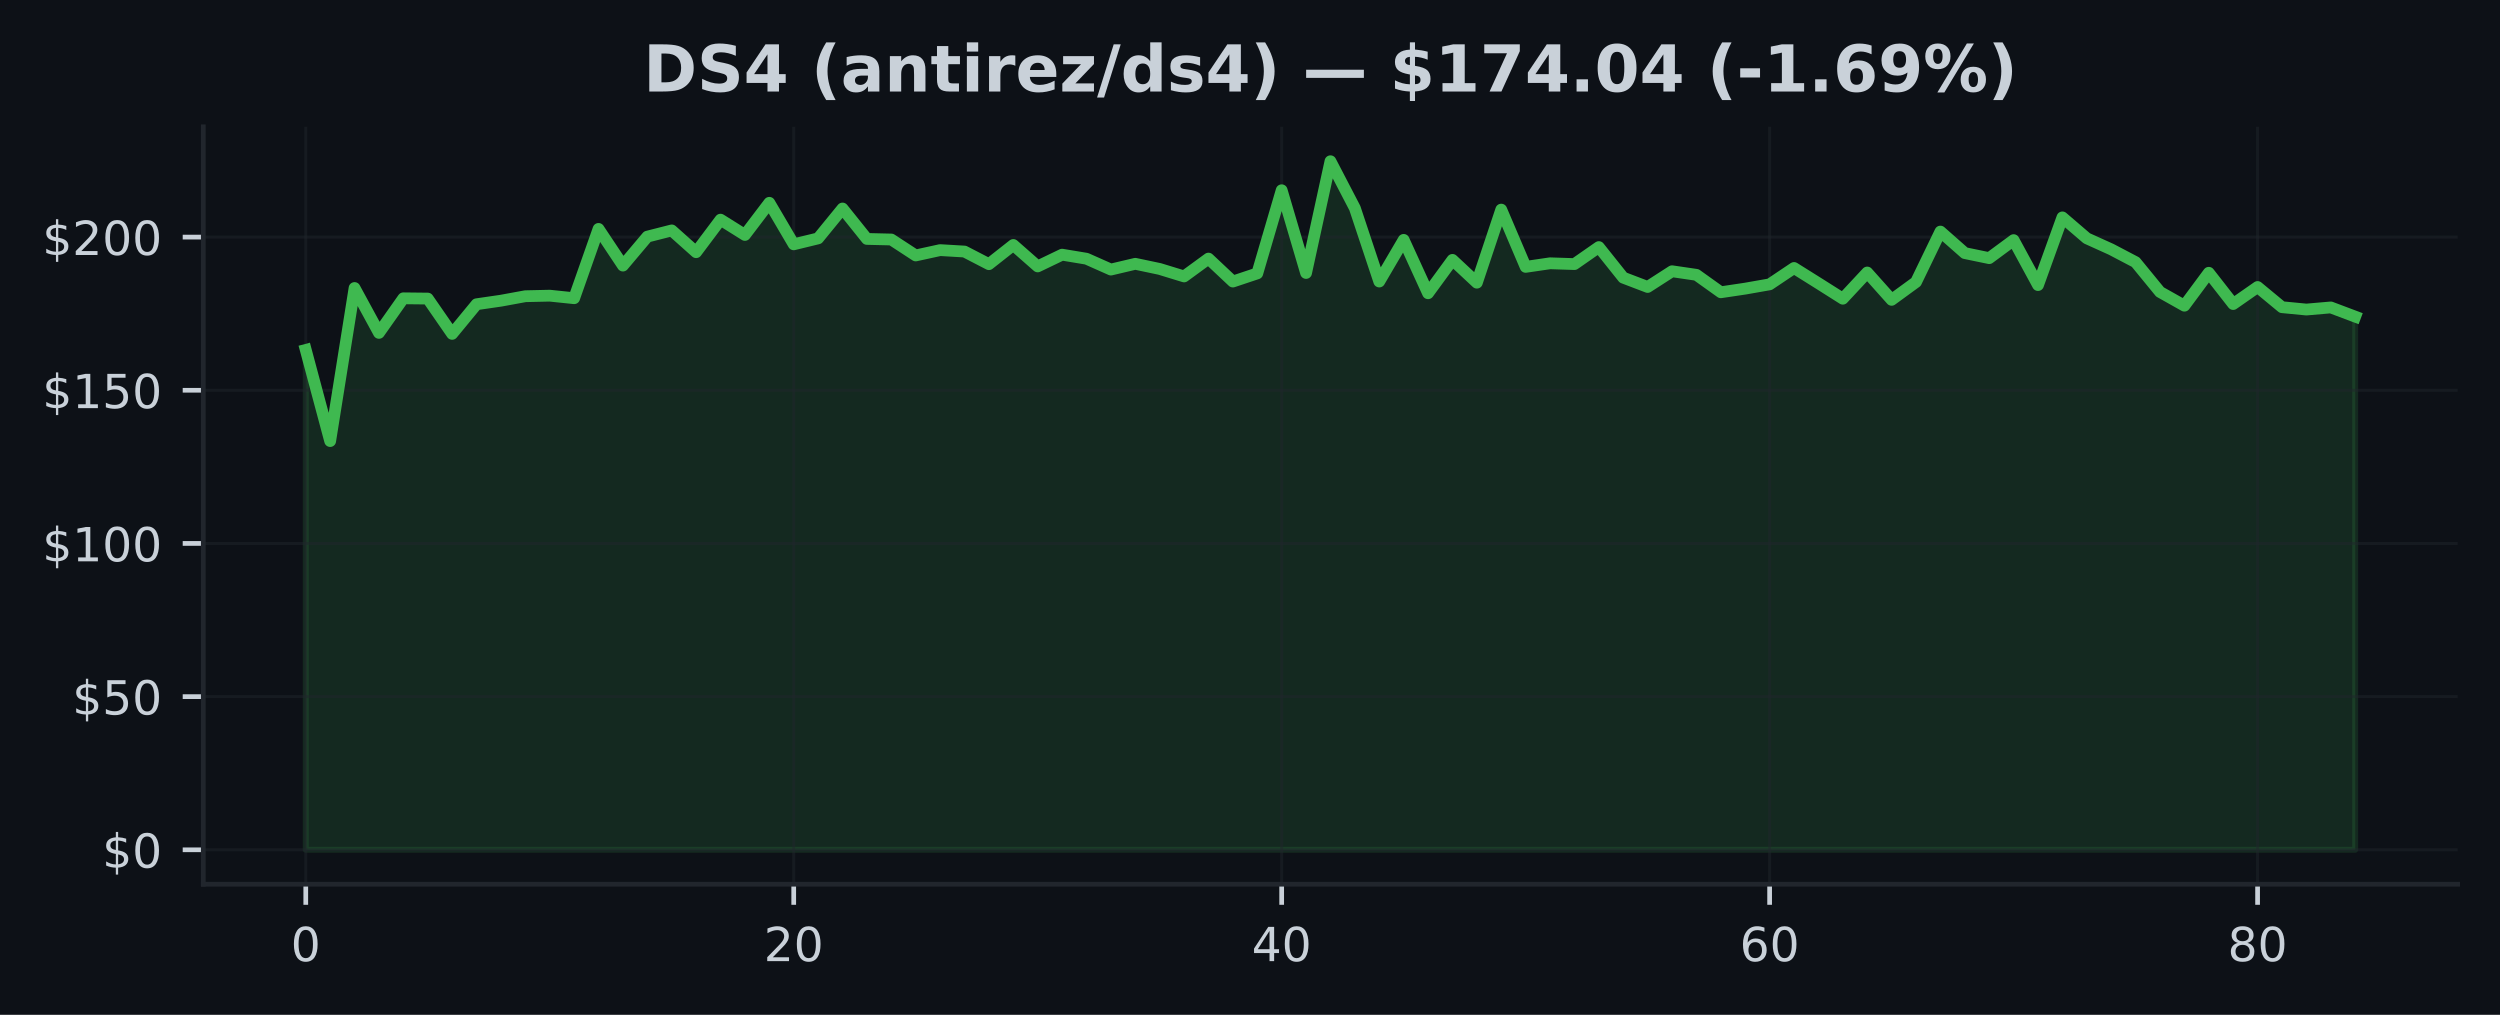
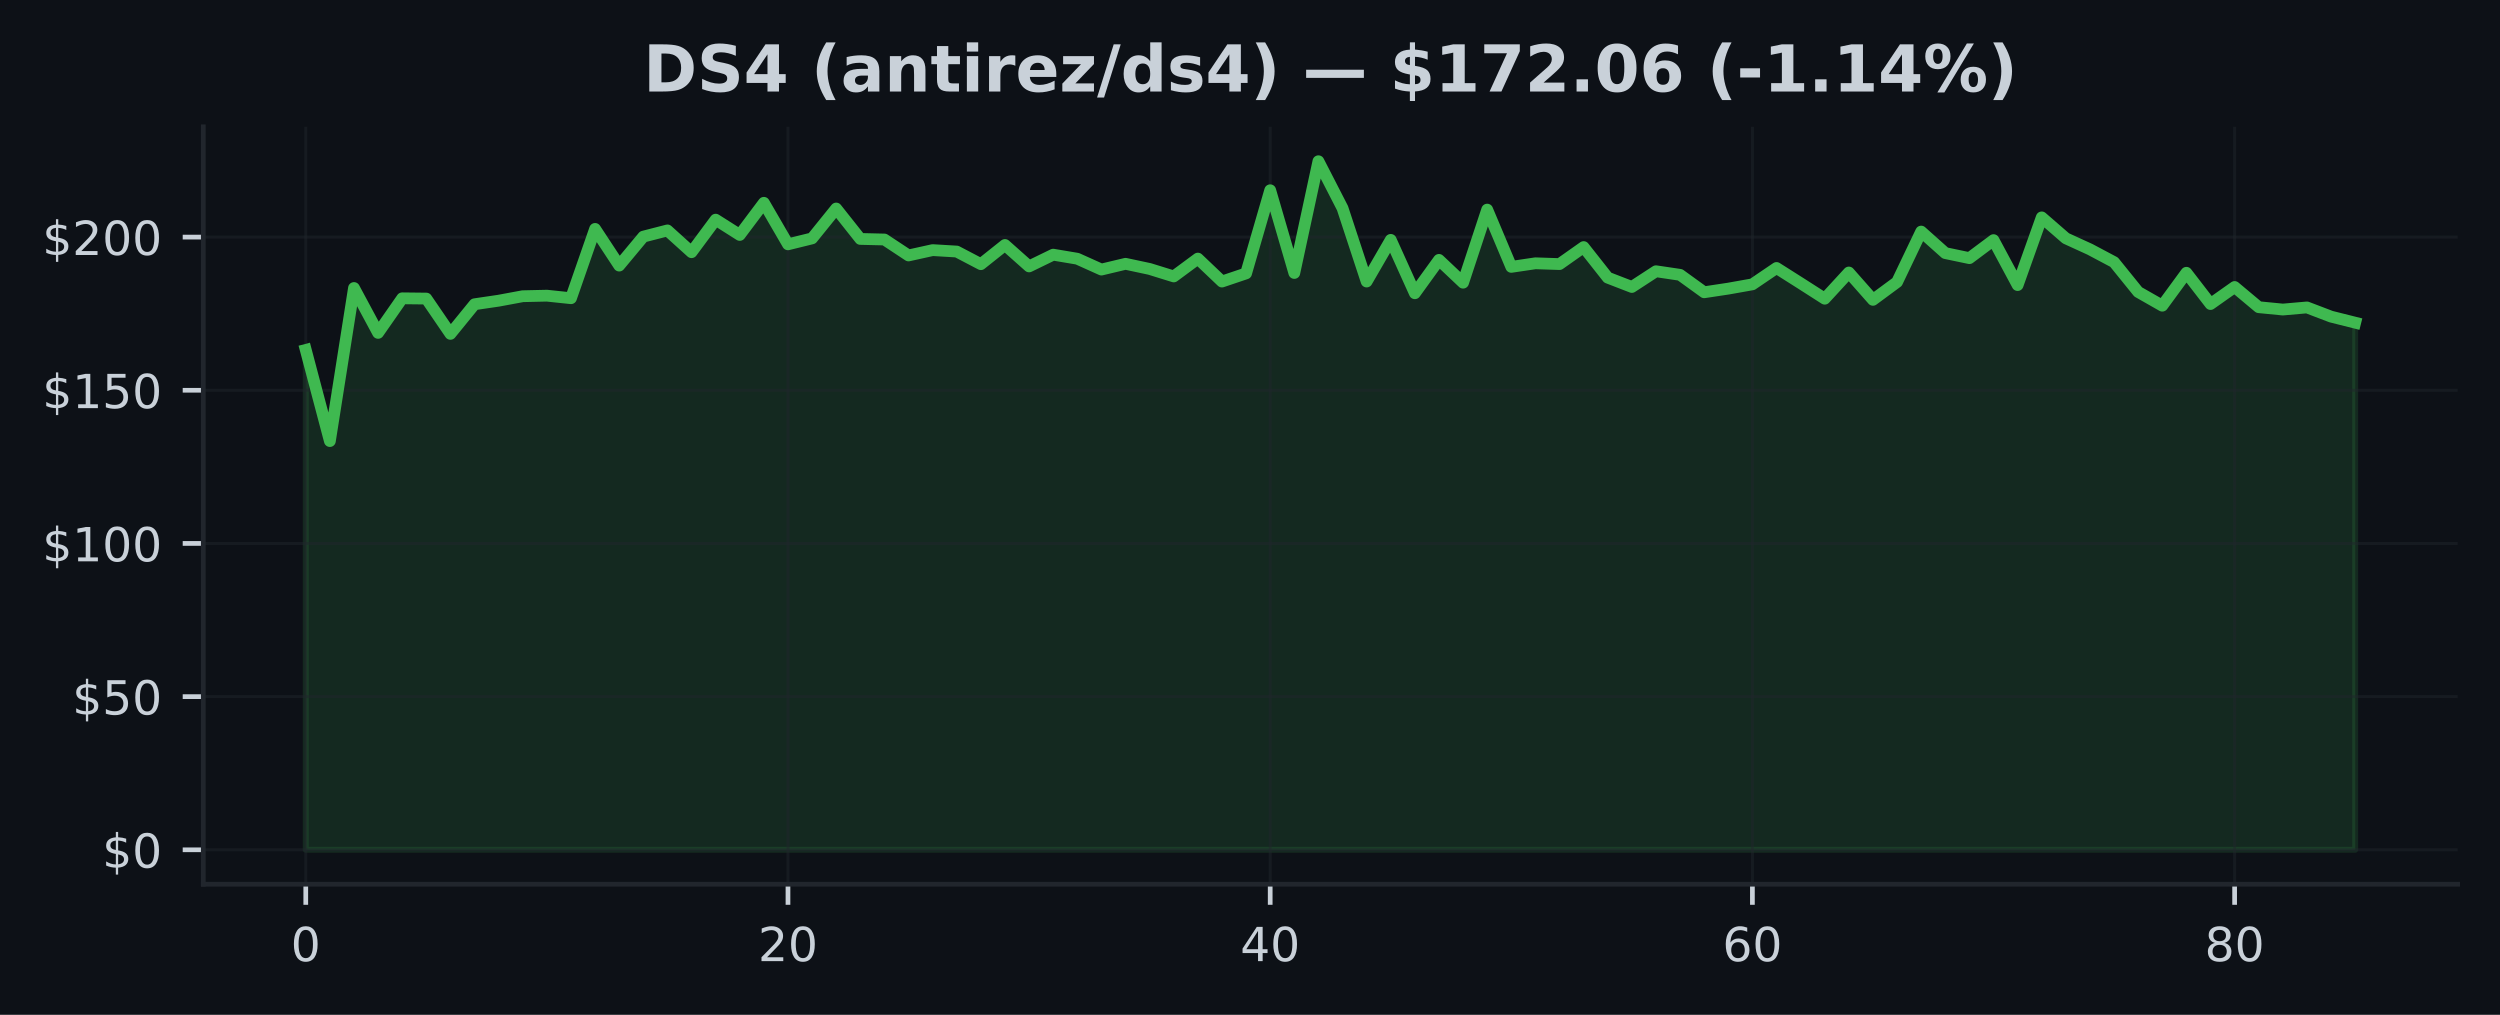
<svg xmlns="http://www.w3.org/2000/svg" xmlns:xlink="http://www.w3.org/1999/xlink" width="425pt" height="172.518pt" viewBox="0 0 425 172.518" version="1.1">
  <defs>
    <style type="text/css">*{stroke-linejoin: round; stroke-linecap: butt}</style>
  </defs>
  <g id="figure_1">
    <g id="patch_1">
      <path d="M 0 172.518  L 425 172.518  L 425 0  L 0 0  z " style="fill: #0d1117" />
    </g>
    <g id="axes_1">
      <g id="patch_2">
        <path d="M 34.56 150.318  L 417.8 150.318  L 417.8 21.558  L 34.56 21.558  z " style="fill: #0d1117" />
      </g>
      <g id="FillBetweenPolyCollection_1">
        <defs>
-           <path id="m83f5f140e5" d="M 51.98 -28.053  L 51.98 -113.037  L 56.128 -97.538  L 60.275 -123.557  L 64.423 -115.927  L 68.57 -121.807  L 72.718 -121.76  L 76.866 -115.76  L 81.013 -120.796  L 85.161 -121.401  L 89.309 -122.161  L 93.456 -122.255  L 97.604 -121.822  L 101.751 -133.603  L 105.899 -127.369  L 110.047 -132.29  L 114.194 -133.348  L 118.342 -129.645  L 122.49 -135.176  L 126.637 -132.577  L 130.785 -138.04  L 134.932 -130.983  L 139.08 -131.994  L 143.228 -137.071  L 147.375 -131.9  L 151.523 -131.801  L 155.67 -129.093  L 159.818 -129.999  L 163.966 -129.754  L 168.113 -127.608  L 172.261 -130.874  L 176.409 -127.228  L 180.556 -129.223  L 184.704 -128.535  L 188.851 -126.692  L 192.999 -127.671  L 197.147 -126.796  L 201.294 -125.525  L 205.442 -128.556  L 209.59 -124.656  L 213.737 -126.041  L 217.885 -140.175  L 222.032 -126.114  L 226.18 -145.107  L 230.328 -137.129  L 234.475 -124.661  L 238.623 -131.738  L 242.77 -122.666  L 246.918 -128.338  L 251.066 -124.463  L 255.213 -136.884  L 259.361 -127.15  L 263.509 -127.759  L 267.656 -127.624  L 271.804 -130.515  L 275.951 -125.317  L 280.099 -123.734  L 284.247 -126.405  L 288.394 -125.796  L 292.542 -122.833  L 296.69 -123.452  L 300.837 -124.182  L 304.985 -126.963  L 309.132 -124.364  L 313.28 -121.739  L 317.428 -126.192  L 321.575 -121.546  L 325.723 -124.572  L 329.87 -133.15  L 334.018 -129.494  L 338.166 -128.634  L 342.313 -131.697  L 346.461 -124.057  L 350.609 -135.561  L 354.756 -132.004  L 358.904 -130.129  L 363.051 -127.952  L 367.199 -122.885  L 371.347 -120.552  L 375.494 -126.145  L 379.642 -120.833  L 383.79 -123.729  L 387.937 -120.296  L 392.085 -119.895  L 396.232 -120.255  L 400.38 -118.692  L 400.38 -28.053  L 400.38 -28.053  L 396.232 -28.053  L 392.085 -28.053  L 387.937 -28.053  L 383.79 -28.053  L 379.642 -28.053  L 375.494 -28.053  L 371.347 -28.053  L 367.199 -28.053  L 363.051 -28.053  L 358.904 -28.053  L 354.756 -28.053  L 350.609 -28.053  L 346.461 -28.053  L 342.313 -28.053  L 338.166 -28.053  L 334.018 -28.053  L 329.87 -28.053  L 325.723 -28.053  L 321.575 -28.053  L 317.428 -28.053  L 313.28 -28.053  L 309.132 -28.053  L 304.985 -28.053  L 300.837 -28.053  L 296.69 -28.053  L 292.542 -28.053  L 288.394 -28.053  L 284.247 -28.053  L 280.099 -28.053  L 275.951 -28.053  L 271.804 -28.053  L 267.656 -28.053  L 263.509 -28.053  L 259.361 -28.053  L 255.213 -28.053  L 251.066 -28.053  L 246.918 -28.053  L 242.77 -28.053  L 238.623 -28.053  L 234.475 -28.053  L 230.328 -28.053  L 226.18 -28.053  L 222.032 -28.053  L 217.885 -28.053  L 213.737 -28.053  L 209.59 -28.053  L 205.442 -28.053  L 201.294 -28.053  L 197.147 -28.053  L 192.999 -28.053  L 188.851 -28.053  L 184.704 -28.053  L 180.556 -28.053  L 176.409 -28.053  L 172.261 -28.053  L 168.113 -28.053  L 163.966 -28.053  L 159.818 -28.053  L 155.67 -28.053  L 151.523 -28.053  L 147.375 -28.053  L 143.228 -28.053  L 139.08 -28.053  L 134.932 -28.053  L 130.785 -28.053  L 126.637 -28.053  L 122.49 -28.053  L 118.342 -28.053  L 114.194 -28.053  L 110.047 -28.053  L 105.899 -28.053  L 101.751 -28.053  L 97.604 -28.053  L 93.456 -28.053  L 89.309 -28.053  L 85.161 -28.053  L 81.013 -28.053  L 76.866 -28.053  L 72.718 -28.053  L 68.57 -28.053  L 64.423 -28.053  L 60.275 -28.053  L 56.128 -28.053  L 51.98 -28.053  z " style="stroke: #3fb950; stroke-opacity: 0.15" />
+           <path id="m788dcdb883" d="M 51.98 -28.053  L 51.98 -113.037  L 56.079 -97.538  L 60.178 -123.557  L 64.276 -115.927  L 68.375 -121.807  L 72.474 -121.76  L 76.573 -115.76  L 80.672 -120.796  L 84.771 -121.401  L 88.869 -122.161  L 92.968 -122.255  L 97.067 -121.822  L 101.166 -133.603  L 105.265 -127.369  L 109.364 -132.29  L 113.462 -133.348  L 117.561 -129.645  L 121.66 -135.176  L 125.759 -132.577  L 129.858 -138.04  L 133.956 -130.983  L 138.055 -131.994  L 142.154 -137.071  L 146.253 -131.9  L 150.352 -131.801  L 154.451 -129.093  L 158.549 -129.999  L 162.648 -129.754  L 166.747 -127.608  L 170.846 -130.874  L 174.945 -127.228  L 179.044 -129.223  L 183.142 -128.535  L 187.241 -126.692  L 191.34 -127.671  L 195.439 -126.796  L 199.538 -125.525  L 203.636 -128.556  L 207.735 -124.656  L 211.834 -126.041  L 215.933 -140.175  L 220.032 -126.114  L 224.131 -145.107  L 228.229 -137.129  L 232.328 -124.661  L 236.427 -131.738  L 240.526 -122.666  L 244.625 -128.338  L 248.724 -124.463  L 252.822 -136.884  L 256.921 -127.15  L 261.02 -127.759  L 265.119 -127.624  L 269.218 -130.515  L 273.316 -125.317  L 277.415 -123.734  L 281.514 -126.405  L 285.613 -125.796  L 289.712 -122.833  L 293.811 -123.452  L 297.909 -124.182  L 302.008 -126.963  L 306.107 -124.364  L 310.206 -121.739  L 314.305 -126.192  L 318.404 -121.546  L 322.502 -124.572  L 326.601 -133.15  L 330.7 -129.494  L 334.799 -128.634  L 338.898 -131.697  L 342.996 -124.057  L 347.095 -135.561  L 351.194 -132.004  L 355.293 -130.129  L 359.392 -127.952  L 363.491 -122.885  L 367.589 -120.552  L 371.688 -126.145  L 375.787 -120.833  L 379.886 -123.729  L 383.985 -120.296  L 388.084 -119.895  L 392.182 -120.255  L 396.281 -118.692  L 400.38 -117.661  L 400.38 -28.053  L 400.38 -28.053  L 396.281 -28.053  L 392.182 -28.053  L 388.084 -28.053  L 383.985 -28.053  L 379.886 -28.053  L 375.787 -28.053  L 371.688 -28.053  L 367.589 -28.053  L 363.491 -28.053  L 359.392 -28.053  L 355.293 -28.053  L 351.194 -28.053  L 347.095 -28.053  L 342.996 -28.053  L 338.898 -28.053  L 334.799 -28.053  L 330.7 -28.053  L 326.601 -28.053  L 322.502 -28.053  L 318.404 -28.053  L 314.305 -28.053  L 310.206 -28.053  L 306.107 -28.053  L 302.008 -28.053  L 297.909 -28.053  L 293.811 -28.053  L 289.712 -28.053  L 285.613 -28.053  L 281.514 -28.053  L 277.415 -28.053  L 273.316 -28.053  L 269.218 -28.053  L 265.119 -28.053  L 261.02 -28.053  L 256.921 -28.053  L 252.822 -28.053  L 248.724 -28.053  L 244.625 -28.053  L 240.526 -28.053  L 236.427 -28.053  L 232.328 -28.053  L 228.229 -28.053  L 224.131 -28.053  L 220.032 -28.053  L 215.933 -28.053  L 211.834 -28.053  L 207.735 -28.053  L 203.636 -28.053  L 199.538 -28.053  L 195.439 -28.053  L 191.34 -28.053  L 187.241 -28.053  L 183.142 -28.053  L 179.044 -28.053  L 174.945 -28.053  L 170.846 -28.053  L 166.747 -28.053  L 162.648 -28.053  L 158.549 -28.053  L 154.451 -28.053  L 150.352 -28.053  L 146.253 -28.053  L 142.154 -28.053  L 138.055 -28.053  L 133.956 -28.053  L 129.858 -28.053  L 125.759 -28.053  L 121.66 -28.053  L 117.561 -28.053  L 113.462 -28.053  L 109.364 -28.053  L 105.265 -28.053  L 101.166 -28.053  L 97.067 -28.053  L 92.968 -28.053  L 88.869 -28.053  L 84.771 -28.053  L 80.672 -28.053  L 76.573 -28.053  L 72.474 -28.053  L 68.375 -28.053  L 64.276 -28.053  L 60.178 -28.053  L 56.079 -28.053  L 51.98 -28.053  z " style="stroke: #3fb950; stroke-opacity: 0.15" />
        </defs>
-         <g clip-path="url(#p195b4884b9)">
-           <use xlink:href="#m83f5f140e5" x="0" y="172.518" style="fill: #3fb950; fill-opacity: 0.15; stroke: #3fb950; stroke-opacity: 0.15" />
+         <g clip-path="url(#pe087910548)">
+           <use xlink:href="#m788dcdb883" x="0" y="172.518" style="fill: #3fb950; fill-opacity: 0.15; stroke: #3fb950; stroke-opacity: 0.15" />
        </g>
      </g>
      <g id="matplotlib.axis_1">
        <g id="xtick_1">
          <g id="line2d_1">
-             <path d="M 51.98 150.318  L 51.98 21.558  " clip-path="url(#p195b4884b9)" style="fill: none; stroke: #21262d; stroke-opacity: 0.5; stroke-width: 0.5; stroke-linecap: square" />
+             <path d="M 51.98 150.318  L 51.98 21.558  " clip-path="url(#pe087910548)" style="fill: none; stroke: #21262d; stroke-opacity: 0.5; stroke-width: 0.5; stroke-linecap: square" />
          </g>
          <g id="line2d_2">
            <defs>
-               <path id="m66375130da" d="M 0 0  L 0 3.5  " style="stroke: #c9d1d9; stroke-width: 0.8" />
+               <path id="mb2eb24e6b3" d="M 0 0  L 0 3.5  " style="stroke: #c9d1d9; stroke-width: 0.8" />
            </defs>
            <g>
-               <use xlink:href="#m66375130da" x="51.98" y="150.318" style="fill: #c9d1d9; stroke: #c9d1d9; stroke-width: 0.8" />
+               <use xlink:href="#mb2eb24e6b3" x="51.98" y="150.318" style="fill: #c9d1d9; stroke: #c9d1d9; stroke-width: 0.8" />
            </g>
          </g>
          <g id="text_1">
            <g style="fill: #c9d1d9" transform="translate(49.435 163.3964) scale(0.08 -0.08)">
              <defs>
                <path id="DejaVuSans-13" d="M 2034 4250  Q 1547 4250 1301 3770  Q 1056 3291 1056 2328  Q 1056 1369 1301 889  Q 1547 409 2034 409  Q 2525 409 2770 889  Q 3016 1369 3016 2328  Q 3016 3291 2770 3770  Q 2525 4250 2034 4250  z M 2034 4750  Q 2819 4750 3233 4129  Q 3647 3509 3647 2328  Q 3647 1150 3233 529  Q 2819 -91 2034 -91  Q 1250 -91 836 529  Q 422 1150 422 2328  Q 422 3509 836 4129  Q 1250 4750 2034 4750  z " transform="scale(0.015625)" />
              </defs>
              <use xlink:href="#DejaVuSans-13" />
            </g>
          </g>
        </g>
        <g id="xtick_2">
          <g id="line2d_3">
-             <path d="M 134.932 150.318  L 134.932 21.558  " clip-path="url(#p195b4884b9)" style="fill: none; stroke: #21262d; stroke-opacity: 0.5; stroke-width: 0.5; stroke-linecap: square" />
+             <path d="M 133.956 150.318  L 133.956 21.558  " clip-path="url(#pe087910548)" style="fill: none; stroke: #21262d; stroke-opacity: 0.5; stroke-width: 0.5; stroke-linecap: square" />
          </g>
          <g id="line2d_4">
            <g>
-               <use xlink:href="#m66375130da" x="134.932" y="150.318" style="fill: #c9d1d9; stroke: #c9d1d9; stroke-width: 0.8" />
+               <use xlink:href="#mb2eb24e6b3" x="133.956" y="150.318" style="fill: #c9d1d9; stroke: #c9d1d9; stroke-width: 0.8" />
            </g>
          </g>
          <g id="text_2">
-             <g style="fill: #c9d1d9" transform="translate(129.8424 163.3964) scale(0.08 -0.08)">
+             <g style="fill: #c9d1d9" transform="translate(128.8665 163.3964) scale(0.08 -0.08)">
              <defs>
                <path id="DejaVuSans-15" d="M 1228 531  L 3431 531  L 3431 0  L 469 0  L 469 531  Q 828 903 1448 1529  Q 2069 2156 2228 2338  Q 2531 2678 2651 2914  Q 2772 3150 2772 3378  Q 2772 3750 2511 3984  Q 2250 4219 1831 4219  Q 1534 4219 1204 4116  Q 875 4013 500 3803  L 500 4441  Q 881 4594 1212 4672  Q 1544 4750 1819 4750  Q 2544 4750 2975 4387  Q 3406 4025 3406 3419  Q 3406 3131 3298 2873  Q 3191 2616 2906 2266  Q 2828 2175 2409 1742  Q 1991 1309 1228 531  z " transform="scale(0.015625)" />
              </defs>
              <use xlink:href="#DejaVuSans-15" />
              <use xlink:href="#DejaVuSans-13" transform="translate(63.625 0)" />
            </g>
          </g>
        </g>
        <g id="xtick_3">
          <g id="line2d_5">
-             <path d="M 217.885 150.318  L 217.885 21.558  " clip-path="url(#p195b4884b9)" style="fill: none; stroke: #21262d; stroke-opacity: 0.5; stroke-width: 0.5; stroke-linecap: square" />
+             <path d="M 215.933 150.318  L 215.933 21.558  " clip-path="url(#pe087910548)" style="fill: none; stroke: #21262d; stroke-opacity: 0.5; stroke-width: 0.5; stroke-linecap: square" />
          </g>
          <g id="line2d_6">
            <g>
-               <use xlink:href="#m66375130da" x="217.885" y="150.318" style="fill: #c9d1d9; stroke: #c9d1d9; stroke-width: 0.8" />
+               <use xlink:href="#mb2eb24e6b3" x="215.933" y="150.318" style="fill: #c9d1d9; stroke: #c9d1d9; stroke-width: 0.8" />
            </g>
          </g>
          <g id="text_3">
-             <g style="fill: #c9d1d9" transform="translate(212.7948 163.3964) scale(0.08 -0.08)">
+             <g style="fill: #c9d1d9" transform="translate(210.8429 163.3964) scale(0.08 -0.08)">
              <defs>
                <path id="DejaVuSans-17" d="M 2419 4116  L 825 1625  L 2419 1625  L 2419 4116  z M 2253 4666  L 3047 4666  L 3047 1625  L 3713 1625  L 3713 1100  L 3047 1100  L 3047 0  L 2419 0  L 2419 1100  L 313 1100  L 313 1709  L 2253 4666  z " transform="scale(0.015625)" />
              </defs>
              <use xlink:href="#DejaVuSans-17" />
              <use xlink:href="#DejaVuSans-13" transform="translate(63.625 0)" />
            </g>
          </g>
        </g>
        <g id="xtick_4">
          <g id="line2d_7">
-             <path d="M 300.837 150.318  L 300.837 21.558  " clip-path="url(#p195b4884b9)" style="fill: none; stroke: #21262d; stroke-opacity: 0.5; stroke-width: 0.5; stroke-linecap: square" />
+             <path d="M 297.909 150.318  L 297.909 21.558  " clip-path="url(#pe087910548)" style="fill: none; stroke: #21262d; stroke-opacity: 0.5; stroke-width: 0.5; stroke-linecap: square" />
          </g>
          <g id="line2d_8">
            <g>
-               <use xlink:href="#m66375130da" x="300.837" y="150.318" style="fill: #c9d1d9; stroke: #c9d1d9; stroke-width: 0.8" />
+               <use xlink:href="#mb2eb24e6b3" x="297.909" y="150.318" style="fill: #c9d1d9; stroke: #c9d1d9; stroke-width: 0.8" />
            </g>
          </g>
          <g id="text_4">
-             <g style="fill: #c9d1d9" transform="translate(295.7471 163.3964) scale(0.08 -0.08)">
+             <g style="fill: #c9d1d9" transform="translate(292.8194 163.3964) scale(0.08 -0.08)">
              <defs>
                <path id="DejaVuSans-19" d="M 2113 2584  Q 1688 2584 1439 2293  Q 1191 2003 1191 1497  Q 1191 994 1439 701  Q 1688 409 2113 409  Q 2538 409 2786 701  Q 3034 994 3034 1497  Q 3034 2003 2786 2293  Q 2538 2584 2113 2584  z M 3366 4563  L 3366 3988  Q 3128 4100 2886 4159  Q 2644 4219 2406 4219  Q 1781 4219 1451 3797  Q 1122 3375 1075 2522  Q 1259 2794 1537 2939  Q 1816 3084 2150 3084  Q 2853 3084 3261 2657  Q 3669 2231 3669 1497  Q 3669 778 3244 343  Q 2819 -91 2113 -91  Q 1303 -91 875 529  Q 447 1150 447 2328  Q 447 3434 972 4092  Q 1497 4750 2381 4750  Q 2619 4750 2861 4703  Q 3103 4656 3366 4563  z " transform="scale(0.015625)" />
              </defs>
              <use xlink:href="#DejaVuSans-19" />
              <use xlink:href="#DejaVuSans-13" transform="translate(63.625 0)" />
            </g>
          </g>
        </g>
        <g id="xtick_5">
          <g id="line2d_9">
-             <path d="M 383.79 150.318  L 383.79 21.558  " clip-path="url(#p195b4884b9)" style="fill: none; stroke: #21262d; stroke-opacity: 0.5; stroke-width: 0.5; stroke-linecap: square" />
+             <path d="M 379.886 150.318  L 379.886 21.558  " clip-path="url(#pe087910548)" style="fill: none; stroke: #21262d; stroke-opacity: 0.5; stroke-width: 0.5; stroke-linecap: square" />
          </g>
          <g id="line2d_10">
            <g>
-               <use xlink:href="#m66375130da" x="383.79" y="150.318" style="fill: #c9d1d9; stroke: #c9d1d9; stroke-width: 0.8" />
+               <use xlink:href="#mb2eb24e6b3" x="379.886" y="150.318" style="fill: #c9d1d9; stroke: #c9d1d9; stroke-width: 0.8" />
            </g>
          </g>
          <g id="text_5">
-             <g style="fill: #c9d1d9" transform="translate(378.6995 163.3964) scale(0.08 -0.08)">
+             <g style="fill: #c9d1d9" transform="translate(374.7959 163.3964) scale(0.08 -0.08)">
              <defs>
                <path id="DejaVuSans-1b" d="M 2034 2216  Q 1584 2216 1326 1975  Q 1069 1734 1069 1313  Q 1069 891 1326 650  Q 1584 409 2034 409  Q 2484 409 2743 651  Q 3003 894 3003 1313  Q 3003 1734 2745 1975  Q 2488 2216 2034 2216  z M 1403 2484  Q 997 2584 770 2862  Q 544 3141 544 3541  Q 544 4100 942 4425  Q 1341 4750 2034 4750  Q 2731 4750 3128 4425  Q 3525 4100 3525 3541  Q 3525 3141 3298 2862  Q 3072 2584 2669 2484  Q 3125 2378 3379 2068  Q 3634 1759 3634 1313  Q 3634 634 3220 271  Q 2806 -91 2034 -91  Q 1263 -91 848 271  Q 434 634 434 1313  Q 434 1759 690 2068  Q 947 2378 1403 2484  z M 1172 3481  Q 1172 3119 1398 2916  Q 1625 2713 2034 2713  Q 2441 2713 2670 2916  Q 2900 3119 2900 3481  Q 2900 3844 2670 4047  Q 2441 4250 2034 4250  Q 1625 4250 1398 4047  Q 1172 3844 1172 3481  z " transform="scale(0.015625)" />
              </defs>
              <use xlink:href="#DejaVuSans-1b" />
              <use xlink:href="#DejaVuSans-13" transform="translate(63.625 0)" />
            </g>
          </g>
        </g>
      </g>
      <g id="matplotlib.axis_2">
        <g id="ytick_1">
          <g id="line2d_11">
-             <path d="M 34.56 144.466  L 417.8 144.466  " clip-path="url(#p195b4884b9)" style="fill: none; stroke: #21262d; stroke-opacity: 0.5; stroke-width: 0.5; stroke-linecap: square" />
+             <path d="M 34.56 144.466  L 417.8 144.466  " clip-path="url(#pe087910548)" style="fill: none; stroke: #21262d; stroke-opacity: 0.5; stroke-width: 0.5; stroke-linecap: square" />
          </g>
          <g id="line2d_12">
            <defs>
-               <path id="m2ae6f663f9" d="M 0 0  L -3.5 0  " style="stroke: #c9d1d9; stroke-width: 0.8" />
+               <path id="mabbcec1e08" d="M 0 0  L -3.5 0  " style="stroke: #c9d1d9; stroke-width: 0.8" />
            </defs>
            <g>
-               <use xlink:href="#m2ae6f663f9" x="34.56" y="144.466" style="fill: #c9d1d9; stroke: #c9d1d9; stroke-width: 0.8" />
+               <use xlink:href="#mabbcec1e08" x="34.56" y="144.466" style="fill: #c9d1d9; stroke: #c9d1d9; stroke-width: 0.8" />
            </g>
          </g>
          <g id="text_6">
            <g style="fill: #c9d1d9" transform="translate(17.38 147.5049) scale(0.08 -0.08)">
              <defs>
                <path id="DejaVuSans-7" d="M 2163 -941  L 1850 -941  L 1847 0  Q 1519 6 1191 76  Q 863 147 531 288  L 531 850  Q 850 650 1176 548  Q 1503 447 1850 444  L 1850 1869  Q 1159 1981 845 2250  Q 531 2519 531 2988  Q 531 3497 872 3790  Q 1213 4084 1850 4128  L 1850 4863  L 2163 4863  L 2163 4138  Q 2453 4125 2725 4076  Q 2997 4028 3256 3944  L 3256 3397  Q 2997 3528 2723 3600  Q 2450 3672 2163 3684  L 2163 2350  Q 2872 2241 3206 1959  Q 3541 1678 3541 1191  Q 3541 663 3186 358  Q 2831 53 2163 6  L 2163 -941  z M 1850 2406  L 1850 3688  Q 1488 3647 1297 3481  Q 1106 3316 1106 3041  Q 1106 2772 1282 2622  Q 1459 2472 1850 2406  z M 2163 1806  L 2163 453  Q 2559 506 2761 678  Q 2963 850 2963 1131  Q 2963 1406 2770 1568  Q 2578 1731 2163 1806  z " transform="scale(0.015625)" />
              </defs>
              <use xlink:href="#DejaVuSans-7" />
              <use xlink:href="#DejaVuSans-13" transform="translate(63.625 0)" />
            </g>
          </g>
        </g>
        <g id="ytick_2">
          <g id="line2d_13">
-             <path d="M 34.56 118.426  L 417.8 118.426  " clip-path="url(#p195b4884b9)" style="fill: none; stroke: #21262d; stroke-opacity: 0.5; stroke-width: 0.5; stroke-linecap: square" />
+             <path d="M 34.56 118.426  L 417.8 118.426  " clip-path="url(#pe087910548)" style="fill: none; stroke: #21262d; stroke-opacity: 0.5; stroke-width: 0.5; stroke-linecap: square" />
          </g>
          <g id="line2d_14">
            <g>
-               <use xlink:href="#m2ae6f663f9" x="34.56" y="118.426" style="fill: #c9d1d9; stroke: #c9d1d9; stroke-width: 0.8" />
+               <use xlink:href="#mabbcec1e08" x="34.56" y="118.426" style="fill: #c9d1d9; stroke: #c9d1d9; stroke-width: 0.8" />
            </g>
          </g>
          <g id="text_7">
            <g style="fill: #c9d1d9" transform="translate(12.29 121.465) scale(0.08 -0.08)">
              <defs>
                <path id="DejaVuSans-18" d="M 691 4666  L 3169 4666  L 3169 4134  L 1269 4134  L 1269 2991  Q 1406 3038 1543 3061  Q 1681 3084 1819 3084  Q 2600 3084 3056 2656  Q 3513 2228 3513 1497  Q 3513 744 3044 326  Q 2575 -91 1722 -91  Q 1428 -91 1123 -41  Q 819 9 494 109  L 494 744  Q 775 591 1075 516  Q 1375 441 1709 441  Q 2250 441 2565 725  Q 2881 1009 2881 1497  Q 2881 1984 2565 2268  Q 2250 2553 1709 2553  Q 1456 2553 1204 2497  Q 953 2441 691 2322  L 691 4666  z " transform="scale(0.015625)" />
              </defs>
              <use xlink:href="#DejaVuSans-7" />
              <use xlink:href="#DejaVuSans-18" transform="translate(63.625 0)" />
              <use xlink:href="#DejaVuSans-13" transform="translate(127.25 0)" />
            </g>
          </g>
        </g>
        <g id="ytick_3">
          <g id="line2d_15">
-             <path d="M 34.56 92.386  L 417.8 92.386  " clip-path="url(#p195b4884b9)" style="fill: none; stroke: #21262d; stroke-opacity: 0.5; stroke-width: 0.5; stroke-linecap: square" />
+             <path d="M 34.56 92.386  L 417.8 92.386  " clip-path="url(#pe087910548)" style="fill: none; stroke: #21262d; stroke-opacity: 0.5; stroke-width: 0.5; stroke-linecap: square" />
          </g>
          <g id="line2d_16">
            <g>
-               <use xlink:href="#m2ae6f663f9" x="34.56" y="92.386" style="fill: #c9d1d9; stroke: #c9d1d9; stroke-width: 0.8" />
+               <use xlink:href="#mabbcec1e08" x="34.56" y="92.386" style="fill: #c9d1d9; stroke: #c9d1d9; stroke-width: 0.8" />
            </g>
          </g>
          <g id="text_8">
            <g style="fill: #c9d1d9" transform="translate(7.2 95.42513) scale(0.08 -0.08)">
              <defs>
                <path id="DejaVuSans-14" d="M 794 531  L 1825 531  L 1825 4091  L 703 3866  L 703 4441  L 1819 4666  L 2450 4666  L 2450 531  L 3481 531  L 3481 0  L 794 0  L 794 531  z " transform="scale(0.015625)" />
              </defs>
              <use xlink:href="#DejaVuSans-7" />
              <use xlink:href="#DejaVuSans-14" transform="translate(63.625 0)" />
              <use xlink:href="#DejaVuSans-13" transform="translate(127.25 0)" />
              <use xlink:href="#DejaVuSans-13" transform="translate(190.875 0)" />
            </g>
          </g>
        </g>
        <g id="ytick_4">
          <g id="line2d_17">
-             <path d="M 34.56 66.346  L 417.8 66.346  " clip-path="url(#p195b4884b9)" style="fill: none; stroke: #21262d; stroke-opacity: 0.5; stroke-width: 0.5; stroke-linecap: square" />
+             <path d="M 34.56 66.346  L 417.8 66.346  " clip-path="url(#pe087910548)" style="fill: none; stroke: #21262d; stroke-opacity: 0.5; stroke-width: 0.5; stroke-linecap: square" />
          </g>
          <g id="line2d_18">
            <g>
-               <use xlink:href="#m2ae6f663f9" x="34.56" y="66.346" style="fill: #c9d1d9; stroke: #c9d1d9; stroke-width: 0.8" />
+               <use xlink:href="#mabbcec1e08" x="34.56" y="66.346" style="fill: #c9d1d9; stroke: #c9d1d9; stroke-width: 0.8" />
            </g>
          </g>
          <g id="text_9">
            <g style="fill: #c9d1d9" transform="translate(7.2 69.38524) scale(0.08 -0.08)">
              <use xlink:href="#DejaVuSans-7" />
              <use xlink:href="#DejaVuSans-14" transform="translate(63.625 0)" />
              <use xlink:href="#DejaVuSans-18" transform="translate(127.25 0)" />
              <use xlink:href="#DejaVuSans-13" transform="translate(190.875 0)" />
            </g>
          </g>
        </g>
        <g id="ytick_5">
          <g id="line2d_19">
-             <path d="M 34.56 40.306  L 417.8 40.306  " clip-path="url(#p195b4884b9)" style="fill: none; stroke: #21262d; stroke-opacity: 0.5; stroke-width: 0.5; stroke-linecap: square" />
+             <path d="M 34.56 40.306  L 417.8 40.306  " clip-path="url(#pe087910548)" style="fill: none; stroke: #21262d; stroke-opacity: 0.5; stroke-width: 0.5; stroke-linecap: square" />
          </g>
          <g id="line2d_20">
            <g>
-               <use xlink:href="#m2ae6f663f9" x="34.56" y="40.306" style="fill: #c9d1d9; stroke: #c9d1d9; stroke-width: 0.8" />
+               <use xlink:href="#mabbcec1e08" x="34.56" y="40.306" style="fill: #c9d1d9; stroke: #c9d1d9; stroke-width: 0.8" />
            </g>
          </g>
          <g id="text_10">
            <g style="fill: #c9d1d9" transform="translate(7.2 43.34534) scale(0.08 -0.08)">
              <use xlink:href="#DejaVuSans-7" />
              <use xlink:href="#DejaVuSans-15" transform="translate(63.625 0)" />
              <use xlink:href="#DejaVuSans-13" transform="translate(127.25 0)" />
              <use xlink:href="#DejaVuSans-13" transform="translate(190.875 0)" />
            </g>
          </g>
        </g>
      </g>
      <g id="line2d_21">
-         <path d="M 51.98 59.482  L 56.128 74.981  L 60.275 48.962  L 64.423 56.591  L 68.57 50.712  L 72.718 50.758  L 76.866 56.758  L 81.013 51.722  L 85.161 51.118  L 89.309 50.357  L 93.456 50.264  L 97.604 50.696  L 101.751 38.915  L 105.899 45.149  L 110.047 40.228  L 114.194 39.171  L 118.342 42.873  L 122.49 37.343  L 126.637 39.941  L 130.785 34.478  L 134.932 41.535  L 139.08 40.525  L 143.228 35.447  L 147.375 40.618  L 151.523 40.717  L 155.67 43.426  L 159.818 42.519  L 163.966 42.764  L 168.113 44.91  L 172.261 41.644  L 176.409 45.29  L 180.556 43.295  L 184.704 43.983  L 188.851 45.826  L 192.999 44.847  L 197.147 45.722  L 201.294 46.993  L 205.442 43.962  L 209.59 47.863  L 213.737 46.477  L 217.885 32.343  L 222.032 46.405  L 226.18 27.411  L 230.328 35.39  L 234.475 47.858  L 238.623 40.78  L 242.77 49.852  L 246.918 44.181  L 251.066 48.055  L 255.213 35.634  L 259.361 45.368  L 263.509 44.759  L 267.656 44.894  L 271.804 42.004  L 275.951 47.201  L 280.099 48.785  L 284.247 46.113  L 288.394 46.722  L 292.542 49.686  L 296.69 49.066  L 300.837 48.337  L 304.985 45.556  L 309.132 48.154  L 313.28 50.779  L 317.428 46.326  L 321.575 50.972  L 325.723 47.946  L 329.87 39.369  L 334.018 43.025  L 338.166 43.884  L 342.313 40.822  L 346.461 48.462  L 350.609 36.957  L 354.756 40.514  L 358.904 42.389  L 363.051 44.566  L 367.199 49.633  L 371.347 51.967  L 375.494 46.373  L 379.642 51.685  L 383.79 48.79  L 387.937 52.222  L 392.085 52.623  L 396.232 52.263  L 400.38 53.826  " clip-path="url(#p195b4884b9)" style="fill: none; stroke: #3fb950; stroke-width: 2; stroke-linecap: square" />
+         <path d="M 51.98 59.482  L 56.079 74.981  L 60.178 48.962  L 64.276 56.591  L 68.375 50.712  L 72.474 50.758  L 76.573 56.758  L 80.672 51.722  L 84.771 51.118  L 88.869 50.357  L 92.968 50.264  L 97.067 50.696  L 101.166 38.915  L 105.265 45.149  L 109.364 40.228  L 113.462 39.171  L 117.561 42.873  L 121.66 37.343  L 125.759 39.941  L 129.858 34.478  L 133.956 41.535  L 138.055 40.525  L 142.154 35.447  L 146.253 40.618  L 150.352 40.717  L 154.451 43.426  L 158.549 42.519  L 162.648 42.764  L 166.747 44.91  L 170.846 41.644  L 174.945 45.29  L 179.044 43.295  L 183.142 43.983  L 187.241 45.826  L 191.34 44.847  L 195.439 45.722  L 199.538 46.993  L 203.636 43.962  L 207.735 47.863  L 211.834 46.477  L 215.933 32.343  L 220.032 46.405  L 224.131 27.411  L 228.229 35.39  L 232.328 47.858  L 236.427 40.78  L 240.526 49.852  L 244.625 44.181  L 248.724 48.055  L 252.822 35.634  L 256.921 45.368  L 261.02 44.759  L 265.119 44.894  L 269.218 42.004  L 273.316 47.201  L 277.415 48.785  L 281.514 46.113  L 285.613 46.722  L 289.712 49.686  L 293.811 49.066  L 297.909 48.337  L 302.008 45.556  L 306.107 48.154  L 310.206 50.779  L 314.305 46.326  L 318.404 50.972  L 322.502 47.946  L 326.601 39.369  L 330.7 43.025  L 334.799 43.884  L 338.898 40.822  L 342.996 48.462  L 347.095 36.957  L 351.194 40.514  L 355.293 42.389  L 359.392 44.566  L 363.491 49.633  L 367.589 51.967  L 371.688 46.373  L 375.787 51.685  L 379.886 48.79  L 383.985 52.222  L 388.084 52.623  L 392.182 52.263  L 396.281 53.826  L 400.38 54.857  " clip-path="url(#pe087910548)" style="fill: none; stroke: #3fb950; stroke-width: 2; stroke-linecap: square" />
      </g>
      <g id="patch_3">
        <path d="M 34.56 150.318  L 34.56 21.558  " style="fill: none; stroke: #21262d; stroke-width: 0.8; stroke-linejoin: miter; stroke-linecap: square" />
      </g>
      <g id="patch_4">
        <path d="M 34.56 150.318  L 417.8 150.318  " style="fill: none; stroke: #21262d; stroke-width: 0.8; stroke-linejoin: miter; stroke-linecap: square" />
      </g>
      <g id="text_11">
        <g style="fill: #c9d1d9" transform="translate(109.3686 15.55828) scale(0.11 -0.11)">
          <defs>
            <path id="DejaVuSans-Bold-27" d="M 1791 3756  L 1791 909  L 2222 909  Q 2959 909 3348 1275  Q 3738 1641 3738 2338  Q 3738 3031 3350 3393  Q 2963 3756 2222 3756  L 1791 3756  z M 588 4666  L 1856 4666  Q 2919 4666 3439 4514  Q 3959 4363 4331 4000  Q 4659 3684 4818 3271  Q 4978 2859 4978 2338  Q 4978 1809 4818 1395  Q 4659 981 4331 666  Q 3956 303 3431 151  Q 2906 0 1856 0  L 588 0  L 588 4666  z " transform="scale(0.015625)" />
            <path id="DejaVuSans-Bold-36" d="M 3834 4519  L 3834 3531  Q 3450 3703 3084 3790  Q 2719 3878 2394 3878  Q 1963 3878 1756 3759  Q 1550 3641 1550 3391  Q 1550 3203 1689 3098  Q 1828 2994 2194 2919  L 2706 2816  Q 3484 2659 3812 2340  Q 4141 2022 4141 1434  Q 4141 663 3683 286  Q 3225 -91 2284 -91  Q 1841 -91 1394 -6  Q 947 78 500 244  L 500 1259  Q 947 1022 1364 901  Q 1781 781 2169 781  Q 2563 781 2772 912  Q 2981 1044 2981 1288  Q 2981 1506 2839 1625  Q 2697 1744 2272 1838  L 1806 1941  Q 1106 2091 782 2419  Q 459 2747 459 3303  Q 459 4000 909 4375  Q 1359 4750 2203 4750  Q 2588 4750 2994 4692  Q 3400 4634 3834 4519  z " transform="scale(0.015625)" />
            <path id="DejaVuSans-Bold-17" d="M 2356 3675  L 1038 1722  L 2356 1722  L 2356 3675  z M 2156 4666  L 3494 4666  L 3494 1722  L 4159 1722  L 4159 850  L 3494 850  L 3494 0  L 2356 0  L 2356 850  L 288 850  L 288 1881  L 2156 4666  z " transform="scale(0.015625)" />
            <path id="DejaVuSans-Bold-3" transform="scale(0.015625)" />
            <path id="DejaVuSans-Bold-b" d="M 2413 -844  L 1484 -844  Q 1006 -72 778 623  Q 550 1319 550 2003  Q 550 2688 779 3389  Q 1009 4091 1484 4856  L 2413 4856  Q 2013 4116 1813 3408  Q 1613 2700 1613 2009  Q 1613 1319 1811 609  Q 2009 -100 2413 -844  z " transform="scale(0.015625)" />
            <path id="DejaVuSans-Bold-44" d="M 2106 1575  Q 1756 1575 1579 1456  Q 1403 1338 1403 1106  Q 1403 894 1545 773  Q 1688 653 1941 653  Q 2256 653 2472 879  Q 2688 1106 2688 1447  L 2688 1575  L 2106 1575  z M 3816 1997  L 3816 0  L 2688 0  L 2688 519  Q 2463 200 2181 54  Q 1900 -91 1497 -91  Q 953 -91 614 226  Q 275 544 275 1050  Q 275 1666 698 1953  Q 1122 2241 2028 2241  L 2688 2241  L 2688 2328  Q 2688 2594 2478 2717  Q 2269 2841 1825 2841  Q 1466 2841 1156 2769  Q 847 2697 581 2553  L 581 3406  Q 941 3494 1303 3539  Q 1666 3584 2028 3584  Q 2975 3584 3395 3211  Q 3816 2838 3816 1997  z " transform="scale(0.015625)" />
            <path id="DejaVuSans-Bold-51" d="M 4056 2131  L 4056 0  L 2931 0  L 2931 347  L 2931 1631  Q 2931 2084 2911 2256  Q 2891 2428 2841 2509  Q 2775 2619 2662 2680  Q 2550 2741 2406 2741  Q 2056 2741 1856 2470  Q 1656 2200 1656 1722  L 1656 0  L 538 0  L 538 3500  L 1656 3500  L 1656 2988  Q 1909 3294 2193 3439  Q 2478 3584 2822 3584  Q 3428 3584 3742 3212  Q 4056 2841 4056 2131  z " transform="scale(0.015625)" />
            <path id="DejaVuSans-Bold-57" d="M 1759 4494  L 1759 3500  L 2913 3500  L 2913 2700  L 1759 2700  L 1759 1216  Q 1759 972 1856 886  Q 1953 800 2241 800  L 2816 800  L 2816 0  L 1856 0  Q 1194 0 917 276  Q 641 553 641 1216  L 641 2700  L 84 2700  L 84 3500  L 641 3500  L 641 4494  L 1759 4494  z " transform="scale(0.015625)" />
            <path id="DejaVuSans-Bold-4c" d="M 538 3500  L 1656 3500  L 1656 0  L 538 0  L 538 3500  z M 538 4863  L 1656 4863  L 1656 3950  L 538 3950  L 538 4863  z " transform="scale(0.015625)" />
            <path id="DejaVuSans-Bold-55" d="M 3138 2547  Q 2991 2616 2845 2648  Q 2700 2681 2553 2681  Q 2122 2681 1889 2404  Q 1656 2128 1656 1613  L 1656 0  L 538 0  L 538 3500  L 1656 3500  L 1656 2925  Q 1872 3269 2151 3426  Q 2431 3584 2822 3584  Q 2878 3584 2943 3579  Q 3009 3575 3134 3559  L 3138 2547  z " transform="scale(0.015625)" />
            <path id="DejaVuSans-Bold-48" d="M 4031 1759  L 4031 1441  L 1416 1441  Q 1456 1047 1700 850  Q 1944 653 2381 653  Q 2734 653 3104 758  Q 3475 863 3866 1075  L 3866 213  Q 3469 63 3072 -14  Q 2675 -91 2278 -91  Q 1328 -91 801 392  Q 275 875 275 1747  Q 275 2603 792 3093  Q 1309 3584 2216 3584  Q 3041 3584 3536 3087  Q 4031 2591 4031 1759  z M 2881 2131  Q 2881 2450 2695 2645  Q 2509 2841 2209 2841  Q 1884 2841 1681 2658  Q 1478 2475 1428 2131  L 2881 2131  z " transform="scale(0.015625)" />
            <path id="DejaVuSans-Bold-5d" d="M 366 3500  L 3419 3500  L 3419 2719  L 1575 800  L 3419 800  L 3419 0  L 288 0  L 288 781  L 2131 2700  L 366 2700  L 366 3500  z " transform="scale(0.015625)" />
            <path id="DejaVuSans-Bold-12" d="M 1644 4666  L 2338 4666  L 691 -594  L 0 -594  L 1644 4666  z " transform="scale(0.015625)" />
            <path id="DejaVuSans-Bold-47" d="M 2919 2988  L 2919 4863  L 4044 4863  L 4044 0  L 2919 0  L 2919 506  Q 2688 197 2409 53  Q 2131 -91 1766 -91  Q 1119 -91 703 423  Q 288 938 288 1747  Q 288 2556 703 3070  Q 1119 3584 1766 3584  Q 2128 3584 2408 3439  Q 2688 3294 2919 2988  z M 2181 722  Q 2541 722 2730 984  Q 2919 1247 2919 1747  Q 2919 2247 2730 2509  Q 2541 2772 2181 2772  Q 1825 2772 1636 2509  Q 1447 2247 1447 1747  Q 1447 1247 1636 984  Q 1825 722 2181 722  z " transform="scale(0.015625)" />
            <path id="DejaVuSans-Bold-56" d="M 3272 3391  L 3272 2541  Q 2913 2691 2578 2766  Q 2244 2841 1947 2841  Q 1628 2841 1473 2761  Q 1319 2681 1319 2516  Q 1319 2381 1436 2309  Q 1553 2238 1856 2203  L 2053 2175  Q 2913 2066 3209 1816  Q 3506 1566 3506 1031  Q 3506 472 3093 190  Q 2681 -91 1863 -91  Q 1516 -91 1145 -36  Q 775 19 384 128  L 384 978  Q 719 816 1070 734  Q 1422 653 1784 653  Q 2113 653 2278 743  Q 2444 834 2444 1013  Q 2444 1163 2330 1236  Q 2216 1309 1875 1350  L 1678 1375  Q 931 1469 631 1722  Q 331 1975 331 2491  Q 331 3047 712 3315  Q 1094 3584 1881 3584  Q 2191 3584 2531 3537  Q 2872 3491 3272 3391  z " transform="scale(0.015625)" />
            <path id="DejaVuSans-Bold-c" d="M 513 -844  Q 913 -100 1113 609  Q 1313 1319 1313 2009  Q 1313 2700 1113 3408  Q 913 4116 513 4856  L 1441 4856  Q 1916 4091 2145 3389  Q 2375 2688 2375 2003  Q 2375 1319 2147 623  Q 1919 -72 1441 -844  L 513 -844  z " transform="scale(0.015625)" />
            <path id="DejaVuSans-Bold-af6" d="M 344 2156  L 6056 2156  L 6056 1350  L 344 1350  L 344 2156  z " transform="scale(0.015625)" />
            <path id="DejaVuSans-Bold-7" d="M 2484 -941  L 1978 -941  L 1975 0  Q 1584 16 1218 87  Q 853 159 506 288  L 506 1106  Q 866 922 1233 823  Q 1600 725 1978 713  L 1978 1684  L 1875 1703  Q 1128 1834 814 2115  Q 500 2397 500 2925  Q 500 3484 883 3798  Q 1266 4113 1975 4141  L 1978 4863  L 2484 4863  L 2484 4153  Q 2797 4128 3109 4075  Q 3422 4022 3738 3938  L 3738 3144  Q 3425 3275 3112 3348  Q 2800 3422 2484 3438  L 2484 2541  L 2584 2522  Q 3378 2397 3698 2105  Q 4019 1813 4019 1241  Q 4019 666 3637 358  Q 3256 50 2484 6  L 2484 -941  z M 1978 2613  L 1978 3428  Q 1756 3416 1623 3308  Q 1491 3200 1491 3034  Q 1491 2850 1612 2745  Q 1734 2641 1978 2613  z M 2484 1594  L 2484 725  Q 2756 728 2892 831  Q 3028 934 3028 1141  Q 3028 1353 2903 1458  Q 2778 1563 2484 1594  z " transform="scale(0.015625)" />
            <path id="DejaVuSans-Bold-14" d="M 750 831  L 1813 831  L 1813 3847  L 722 3622  L 722 4441  L 1806 4666  L 2950 4666  L 2950 831  L 4013 831  L 4013 0  L 750 0  L 750 831  z " transform="scale(0.015625)" />
            <path id="DejaVuSans-Bold-1a" d="M 428 4666  L 3944 4666  L 3944 3988  L 2125 0  L 953 0  L 2675 3781  L 428 3781  L 428 4666  z " transform="scale(0.015625)" />
+             <path id="DejaVuSans-Bold-15" d="M 1844 884  L 3897 884  L 3897 0  L 506 0  L 506 884  L 2209 2388  Q 2438 2594 2547 2791  Q 2656 2988 2656 3200  Q 2656 3528 2436 3728  Q 2216 3928 1850 3928  Q 1569 3928 1234 3808  Q 900 3688 519 3450  L 519 4475  Q 925 4609 1322 4679  Q 1719 4750 2100 4750  Q 2938 4750 3402 4381  Q 3866 4013 3866 3353  Q 3866 2972 3669 2642  Q 3472 2313 2841 1759  L 1844 884  z " transform="scale(0.015625)" />
            <path id="DejaVuSans-Bold-11" d="M 653 1209  L 1778 1209  L 1778 0  L 653 0  L 653 1209  z " transform="scale(0.015625)" />
            <path id="DejaVuSans-Bold-13" d="M 2944 2338  Q 2944 3213 2780 3570  Q 2616 3928 2228 3928  Q 1841 3928 1675 3570  Q 1509 3213 1509 2338  Q 1509 1453 1675 1090  Q 1841 728 2228 728  Q 2613 728 2778 1090  Q 2944 1453 2944 2338  z M 4147 2328  Q 4147 1169 3647 539  Q 3147 -91 2228 -91  Q 1306 -91 806 539  Q 306 1169 306 2328  Q 306 3491 806 4120  Q 1306 4750 2228 4750  Q 3147 4750 3647 4120  Q 4147 3491 4147 2328  z " transform="scale(0.015625)" />
+             <path id="DejaVuSans-Bold-19" d="M 2316 2303  Q 2000 2303 1842 2098  Q 1684 1894 1684 1484  Q 1684 1075 1842 870  Q 2000 666 2316 666  Q 2634 666 2792 870  Q 2950 1075 2950 1484  Q 2950 1894 2792 2098  Q 2634 2303 2316 2303  z M 3803 4544  L 3803 3681  Q 3506 3822 3243 3889  Q 2981 3956 2731 3956  Q 2194 3956 1894 3657  Q 1594 3359 1544 2772  Q 1750 2925 1990 3001  Q 2231 3078 2516 3078  Q 3231 3078 3670 2659  Q 4109 2241 4109 1563  Q 4109 813 3618 361  Q 3128 -91 2303 -91  Q 1394 -91 895 523  Q 397 1138 397 2266  Q 397 3422 980 4083  Q 1563 4744 2578 4744  Q 2900 4744 3203 4694  Q 3506 4644 3803 4544  z " transform="scale(0.015625)" />
            <path id="DejaVuSans-Bold-10" d="M 347 2297  L 2309 2297  L 2309 1388  L 347 1388  L 347 2297  z " transform="scale(0.015625)" />
-             <path id="DejaVuSans-Bold-19" d="M 2316 2303  Q 2000 2303 1842 2098  Q 1684 1894 1684 1484  Q 1684 1075 1842 870  Q 2000 666 2316 666  Q 2634 666 2792 870  Q 2950 1075 2950 1484  Q 2950 1894 2792 2098  Q 2634 2303 2316 2303  z M 3803 4544  L 3803 3681  Q 3506 3822 3243 3889  Q 2981 3956 2731 3956  Q 2194 3956 1894 3657  Q 1594 3359 1544 2772  Q 1750 2925 1990 3001  Q 2231 3078 2516 3078  Q 3231 3078 3670 2659  Q 4109 2241 4109 1563  Q 4109 813 3618 361  Q 3128 -91 2303 -91  Q 1394 -91 895 523  Q 397 1138 397 2266  Q 397 3422 980 4083  Q 1563 4744 2578 4744  Q 2900 4744 3203 4694  Q 3506 4644 3803 4544  z " transform="scale(0.015625)" />
-             <path id="DejaVuSans-Bold-1c" d="M 641 103  L 641 966  Q 928 831 1190 764  Q 1453 697 1709 697  Q 2247 697 2547 995  Q 2847 1294 2900 1881  Q 2688 1725 2447 1647  Q 2206 1569 1925 1569  Q 1209 1569 770 1986  Q 331 2403 331 3084  Q 331 3838 820 4291  Q 1309 4744 2131 4744  Q 3044 4744 3544 4128  Q 4044 3513 4044 2388  Q 4044 1231 3459 570  Q 2875 -91 1856 -91  Q 1528 -91 1228 -42  Q 928 6 641 103  z M 2125 2350  Q 2441 2350 2600 2554  Q 2759 2759 2759 3169  Q 2759 3575 2600 3781  Q 2441 3988 2125 3988  Q 1809 3988 1650 3781  Q 1491 3575 1491 3169  Q 1491 2759 1650 2554  Q 1809 2350 2125 2350  z " transform="scale(0.015625)" />
            <path id="DejaVuSans-Bold-8" d="M 4959 1925  Q 4738 1925 4616 1733  Q 4494 1541 4494 1184  Q 4494 825 4614 633  Q 4734 441 4959 441  Q 5184 441 5303 633  Q 5422 825 5422 1184  Q 5422 1541 5301 1733  Q 5181 1925 4959 1925  z M 4959 2450  Q 5541 2450 5875 2112  Q 6209 1775 6209 1184  Q 6209 594 5875 251  Q 5541 -91 4959 -91  Q 4378 -91 4042 251  Q 3706 594 3706 1184  Q 3706 1772 4042 2111  Q 4378 2450 4959 2450  z M 2094 -91  L 1403 -91  L 4319 4750  L 5013 4750  L 2094 -91  z M 1453 4750  Q 2034 4750 2367 4411  Q 2700 4072 2700 3481  Q 2700 2891 2367 2550  Q 2034 2209 1453 2209  Q 872 2209 539 2550  Q 206 2891 206 3481  Q 206 4072 539 4411  Q 872 4750 1453 4750  z M 1453 4225  Q 1228 4225 1106 4031  Q 984 3838 984 3481  Q 984 3122 1106 2926  Q 1228 2731 1453 2731  Q 1678 2731 1798 2926  Q 1919 3122 1919 3481  Q 1919 3838 1797 4031  Q 1675 4225 1453 4225  z " transform="scale(0.015625)" />
          </defs>
          <use xlink:href="#DejaVuSans-Bold-27" />
          <use xlink:href="#DejaVuSans-Bold-36" transform="translate(83.01562 0)" />
          <use xlink:href="#DejaVuSans-Bold-17" transform="translate(155.0312 0)" />
          <use xlink:href="#DejaVuSans-Bold-3" transform="translate(224.6094 0)" />
          <use xlink:href="#DejaVuSans-Bold-b" transform="translate(259.4219 0)" />
          <use xlink:href="#DejaVuSans-Bold-44" transform="translate(305.125 0)" />
          <use xlink:href="#DejaVuSans-Bold-51" transform="translate(372.6094 0)" />
          <use xlink:href="#DejaVuSans-Bold-57" transform="translate(443.7969 0)" />
          <use xlink:href="#DejaVuSans-Bold-4c" transform="translate(491.5938 0)" />
          <use xlink:href="#DejaVuSans-Bold-55" transform="translate(525.875 0)" />
          <use xlink:href="#DejaVuSans-Bold-48" transform="translate(575.1875 0)" />
          <use xlink:href="#DejaVuSans-Bold-5d" transform="translate(643.0156 0)" />
          <use xlink:href="#DejaVuSans-Bold-12" transform="translate(701.2188 0)" />
          <use xlink:href="#DejaVuSans-Bold-47" transform="translate(737.75 0)" />
          <use xlink:href="#DejaVuSans-Bold-56" transform="translate(809.3281 0)" />
          <use xlink:href="#DejaVuSans-Bold-17" transform="translate(868.8438 0)" />
          <use xlink:href="#DejaVuSans-Bold-c" transform="translate(938.4219 0)" />
          <use xlink:href="#DejaVuSans-Bold-3" transform="translate(984.125 0)" />
          <use xlink:href="#DejaVuSans-Bold-af6" transform="translate(1018.938 0)" />
          <use xlink:href="#DejaVuSans-Bold-3" transform="translate(1118.938 0)" />
          <use xlink:href="#DejaVuSans-Bold-7" transform="translate(1153.75 0)" />
          <use xlink:href="#DejaVuSans-Bold-14" transform="translate(1223.328 0)" />
          <use xlink:href="#DejaVuSans-Bold-1a" transform="translate(1292.906 0)" />
-           <use xlink:href="#DejaVuSans-Bold-17" transform="translate(1362.484 0)" />
+           <use xlink:href="#DejaVuSans-Bold-15" transform="translate(1362.484 0)" />
          <use xlink:href="#DejaVuSans-Bold-11" transform="translate(1432.062 0)" />
          <use xlink:href="#DejaVuSans-Bold-13" transform="translate(1470.047 0)" />
-           <use xlink:href="#DejaVuSans-Bold-17" transform="translate(1539.625 0)" />
+           <use xlink:href="#DejaVuSans-Bold-19" transform="translate(1539.625 0)" />
          <use xlink:href="#DejaVuSans-Bold-3" transform="translate(1609.203 0)" />
          <use xlink:href="#DejaVuSans-Bold-b" transform="translate(1644.016 0)" />
          <use xlink:href="#DejaVuSans-Bold-10" transform="translate(1689.719 0)" />
          <use xlink:href="#DejaVuSans-Bold-14" transform="translate(1731.219 0)" />
          <use xlink:href="#DejaVuSans-Bold-11" transform="translate(1800.797 0)" />
-           <use xlink:href="#DejaVuSans-Bold-19" transform="translate(1838.781 0)" />
-           <use xlink:href="#DejaVuSans-Bold-1c" transform="translate(1908.359 0)" />
+           <use xlink:href="#DejaVuSans-Bold-14" transform="translate(1838.781 0)" />
+           <use xlink:href="#DejaVuSans-Bold-17" transform="translate(1908.359 0)" />
          <use xlink:href="#DejaVuSans-Bold-8" transform="translate(1977.938 0)" />
          <use xlink:href="#DejaVuSans-Bold-c" transform="translate(2078.141 0)" />
        </g>
      </g>
    </g>
  </g>
  <defs>
-     <clipPath id="p195b4884b9">
+     <clipPath id="pe087910548">
      <rect x="34.56" y="21.558" width="383.24" height="128.76" />
    </clipPath>
  </defs>
</svg>
